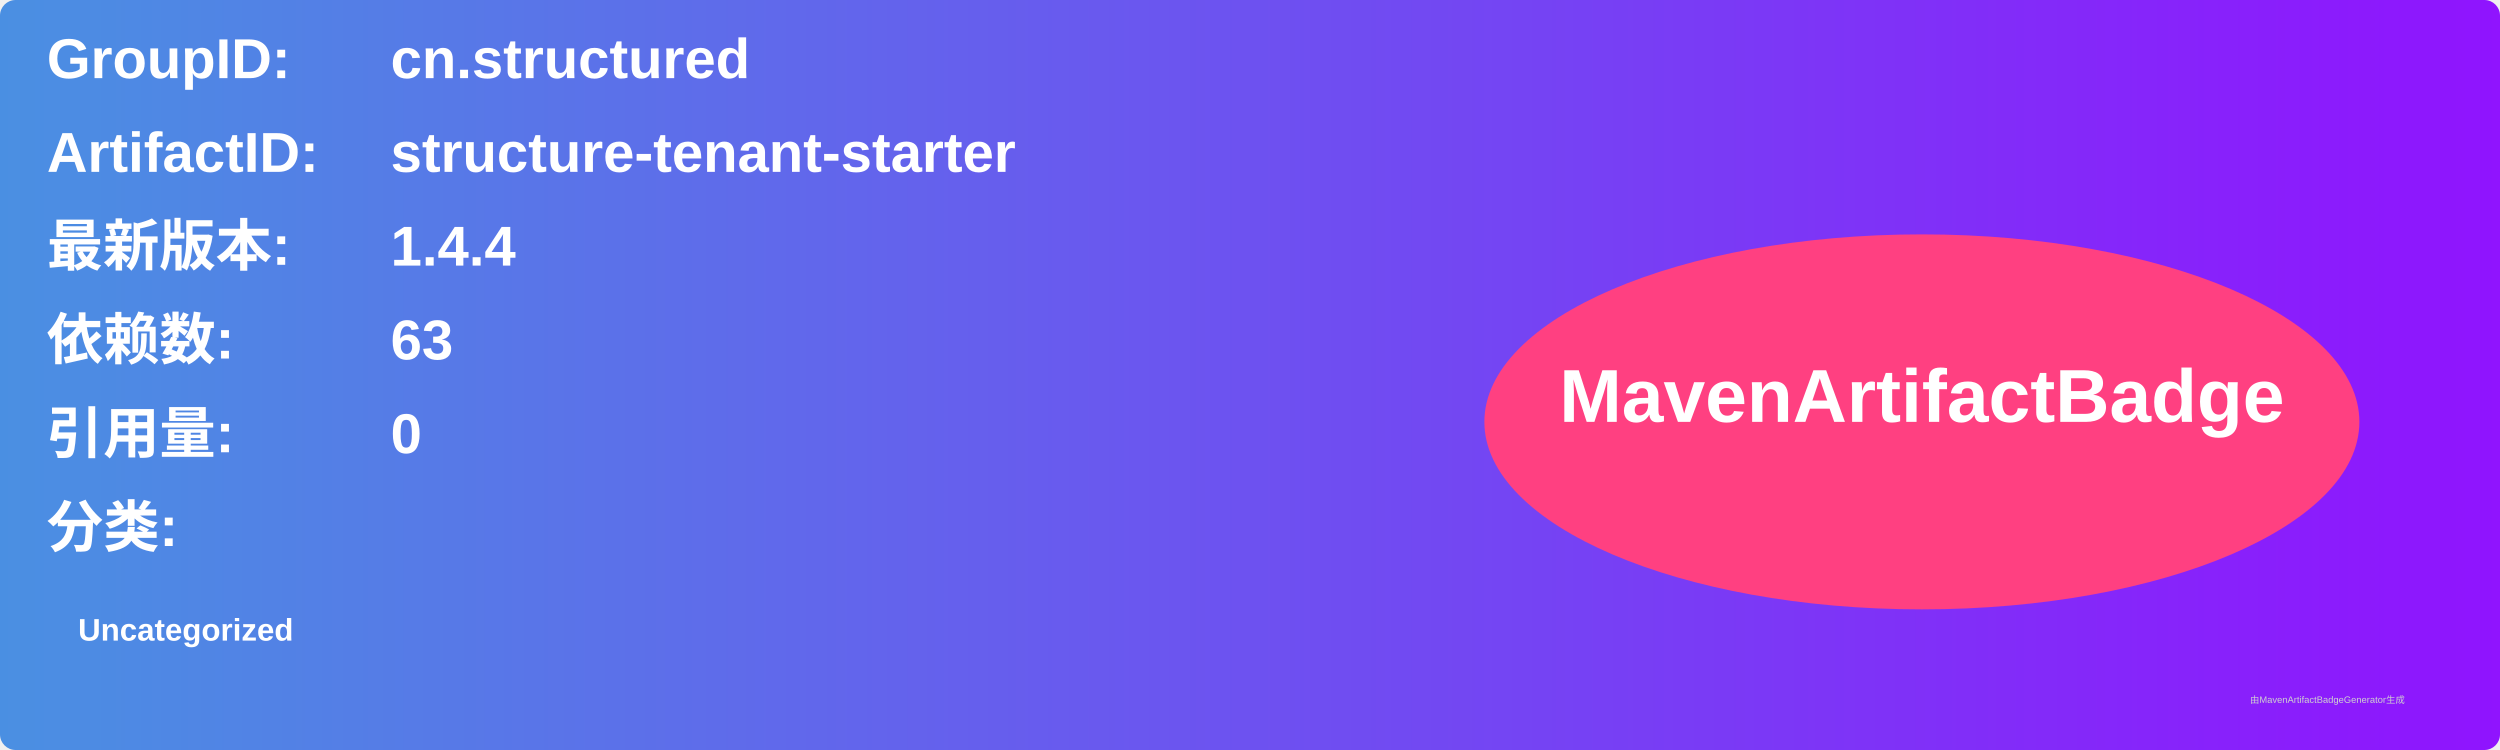
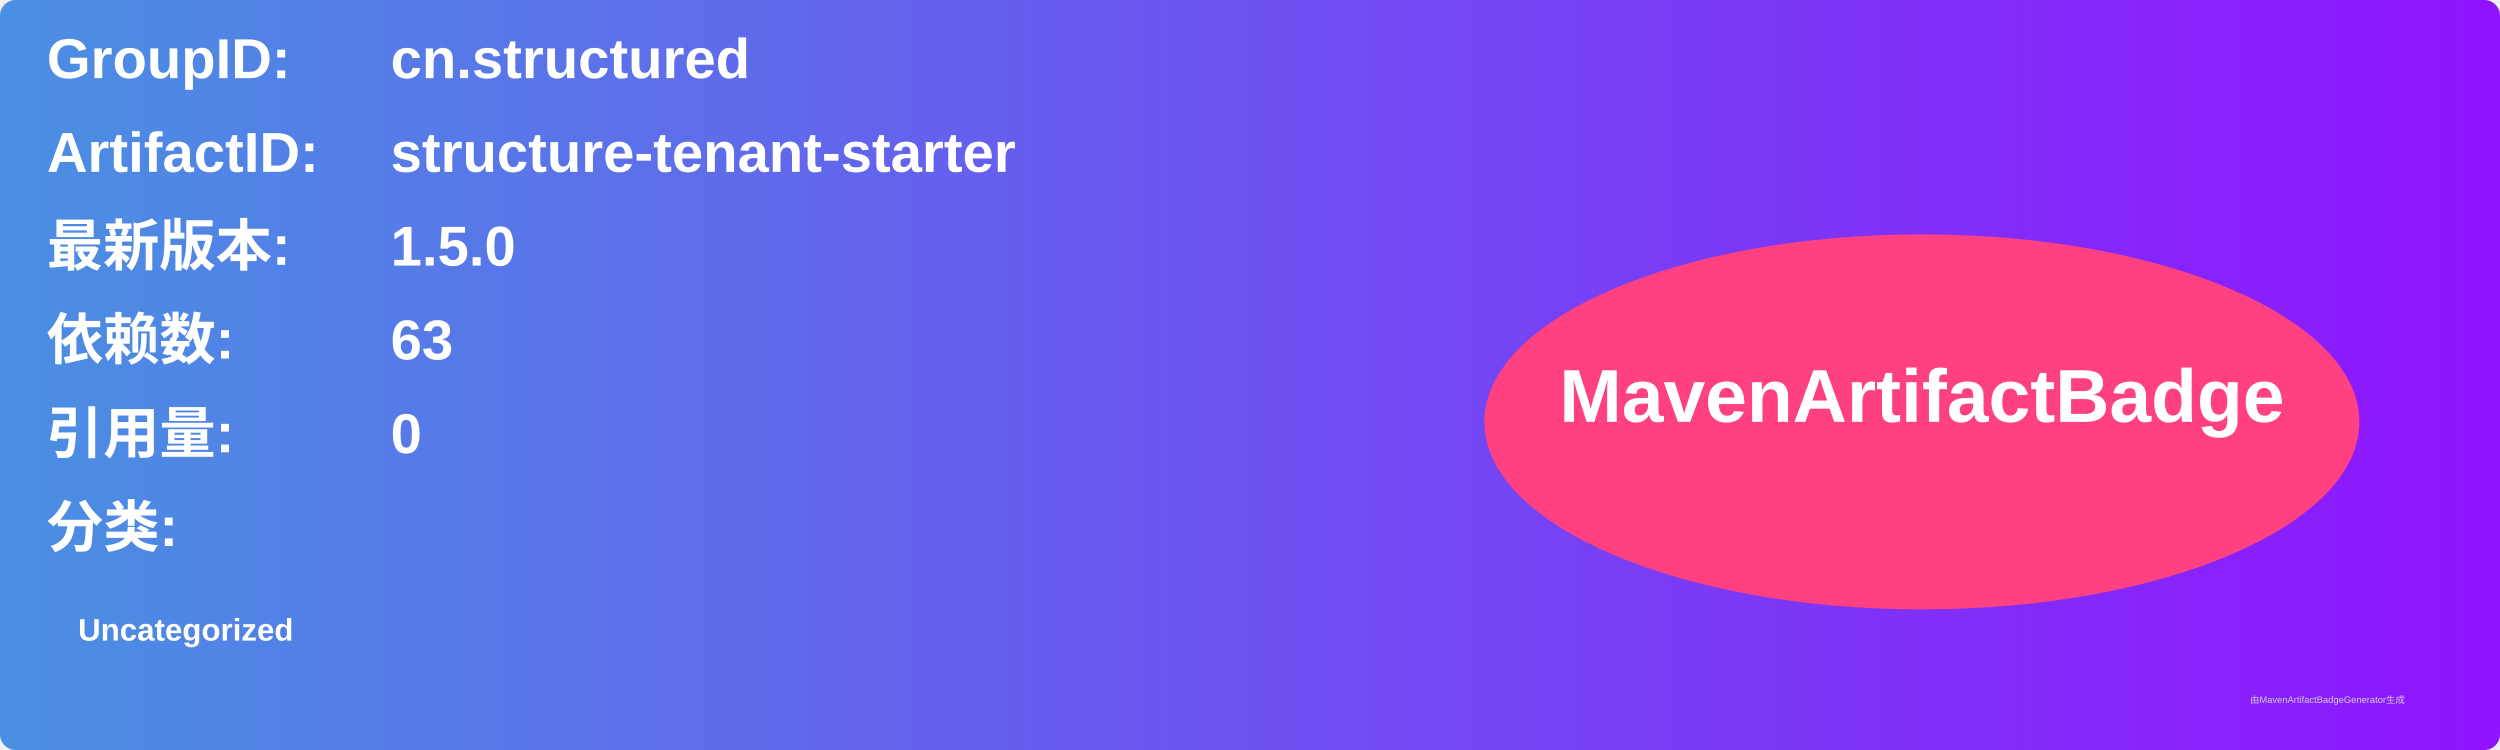
<svg xmlns="http://www.w3.org/2000/svg" width="800" height="240" viewBox="0 0 800 240">
  <linearGradient id="grad" x1="0%" y1="0%" x2="100%" y2="0%">
    <stop offset="0%" stop-color="#4a90e2" />
    <stop offset="100%" stop-color="#9013fe" />
  </linearGradient>
  <rect width="100%" height="100%" rx="5" ry="5" fill="url(#grad)" />
  <g transform="translate(15, 15)">
    <text x="0" y="10" font-family="Arial" font-size="18" fill="white" font-weight="bold" width="260">GroupID:</text>
    <text x="110" y="10" font-family="Arial" font-size="18" fill="white" font-weight="bold" width="460">cn.structured</text>
    <text x="0" y="40" font-family="Arial" font-size="18" fill="white" font-weight="bold" width="260">ArtifactID:</text>
    <text x="110" y="40" font-family="Arial" font-size="18" fill="white" font-weight="bold" width="460">structure-tenant-starter</text>
    <text x="0" y="70" font-family="Arial" font-size="18" fill="white" font-weight="bold">最新版本:</text>
    <text x="110" y="70" font-family="Arial" font-size="18" fill="white" font-weight="bold">
-       <tspan font-weight="bold">1.4.4</tspan>
+       <tspan font-weight="bold">1.5.0</tspan>
    </text>
    <text x="0" y="100" font-family="Arial" font-size="18" fill="white" font-weight="bold">依赖数: </text>
    <text x="110" y="100" font-family="Arial" font-size="18" fill="white">
      <tspan font-weight="bold">63</tspan>
    </text>
    <text x="0" y="130" font-family="Arial" font-size="18" fill="white" font-weight="bold">引用量: </text>
    <text x="110" y="130" font-family="Arial" font-size="18" fill="white">
      <tspan font-weight="bold">0</tspan>
    </text>
    <text x="0" y="160" font-family="Arial" font-size="18" fill="white" font-weight="bold">分类:</text>
    <text x="10" y="190" font-family="Arial" font-size="10" fill="white">
      <tspan font-weight="bold">Uncategorized</tspan>
    </text>
    <ellipse cx="600" cy="120" rx="140" ry="60" fill="#ff4081" />
    <text x="600" y="120" text-anchor="middle" font-family="Arial" font-size="24" fill="white" font-weight="bold">MavenArtifactBadge</text>
  </g>
  <text x="720" y="225" font-family="Arial" font-size="3" fill="#d0d0d0">由MavenArtifactBadgeGenerator生成</text>
</svg>
